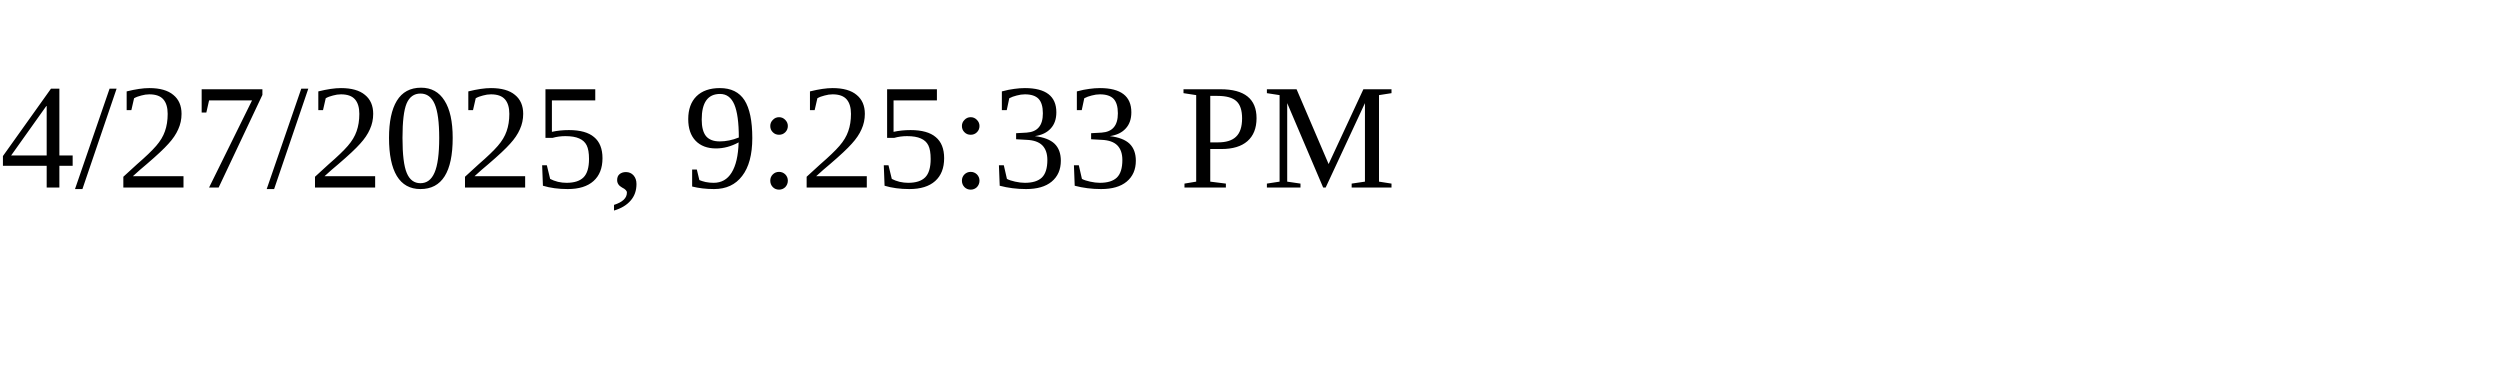
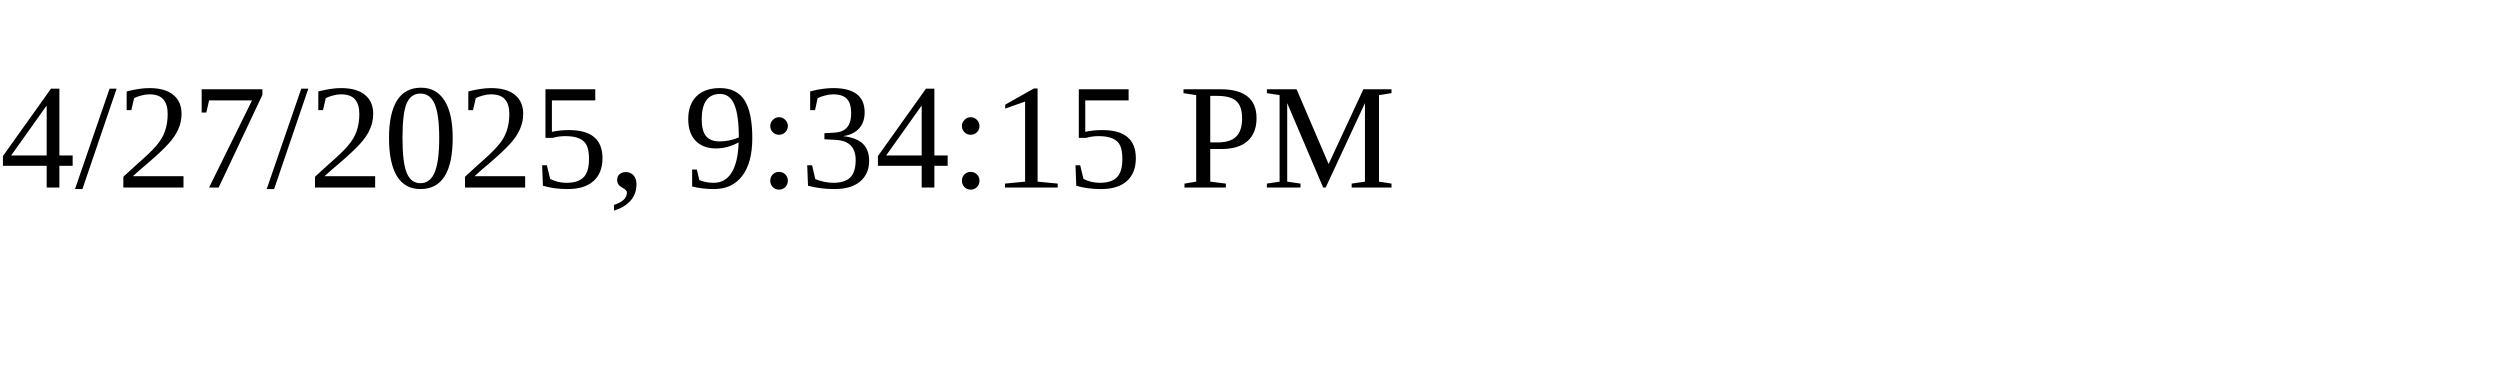
<svg xmlns="http://www.w3.org/2000/svg" height="30" width="200">
-   <text x="0" y="15">4/27/2025, 9:25:33 PM</text>
+   <text x="0" y="15">4/27/2025, 9:34:15 PM</text>
</svg>
